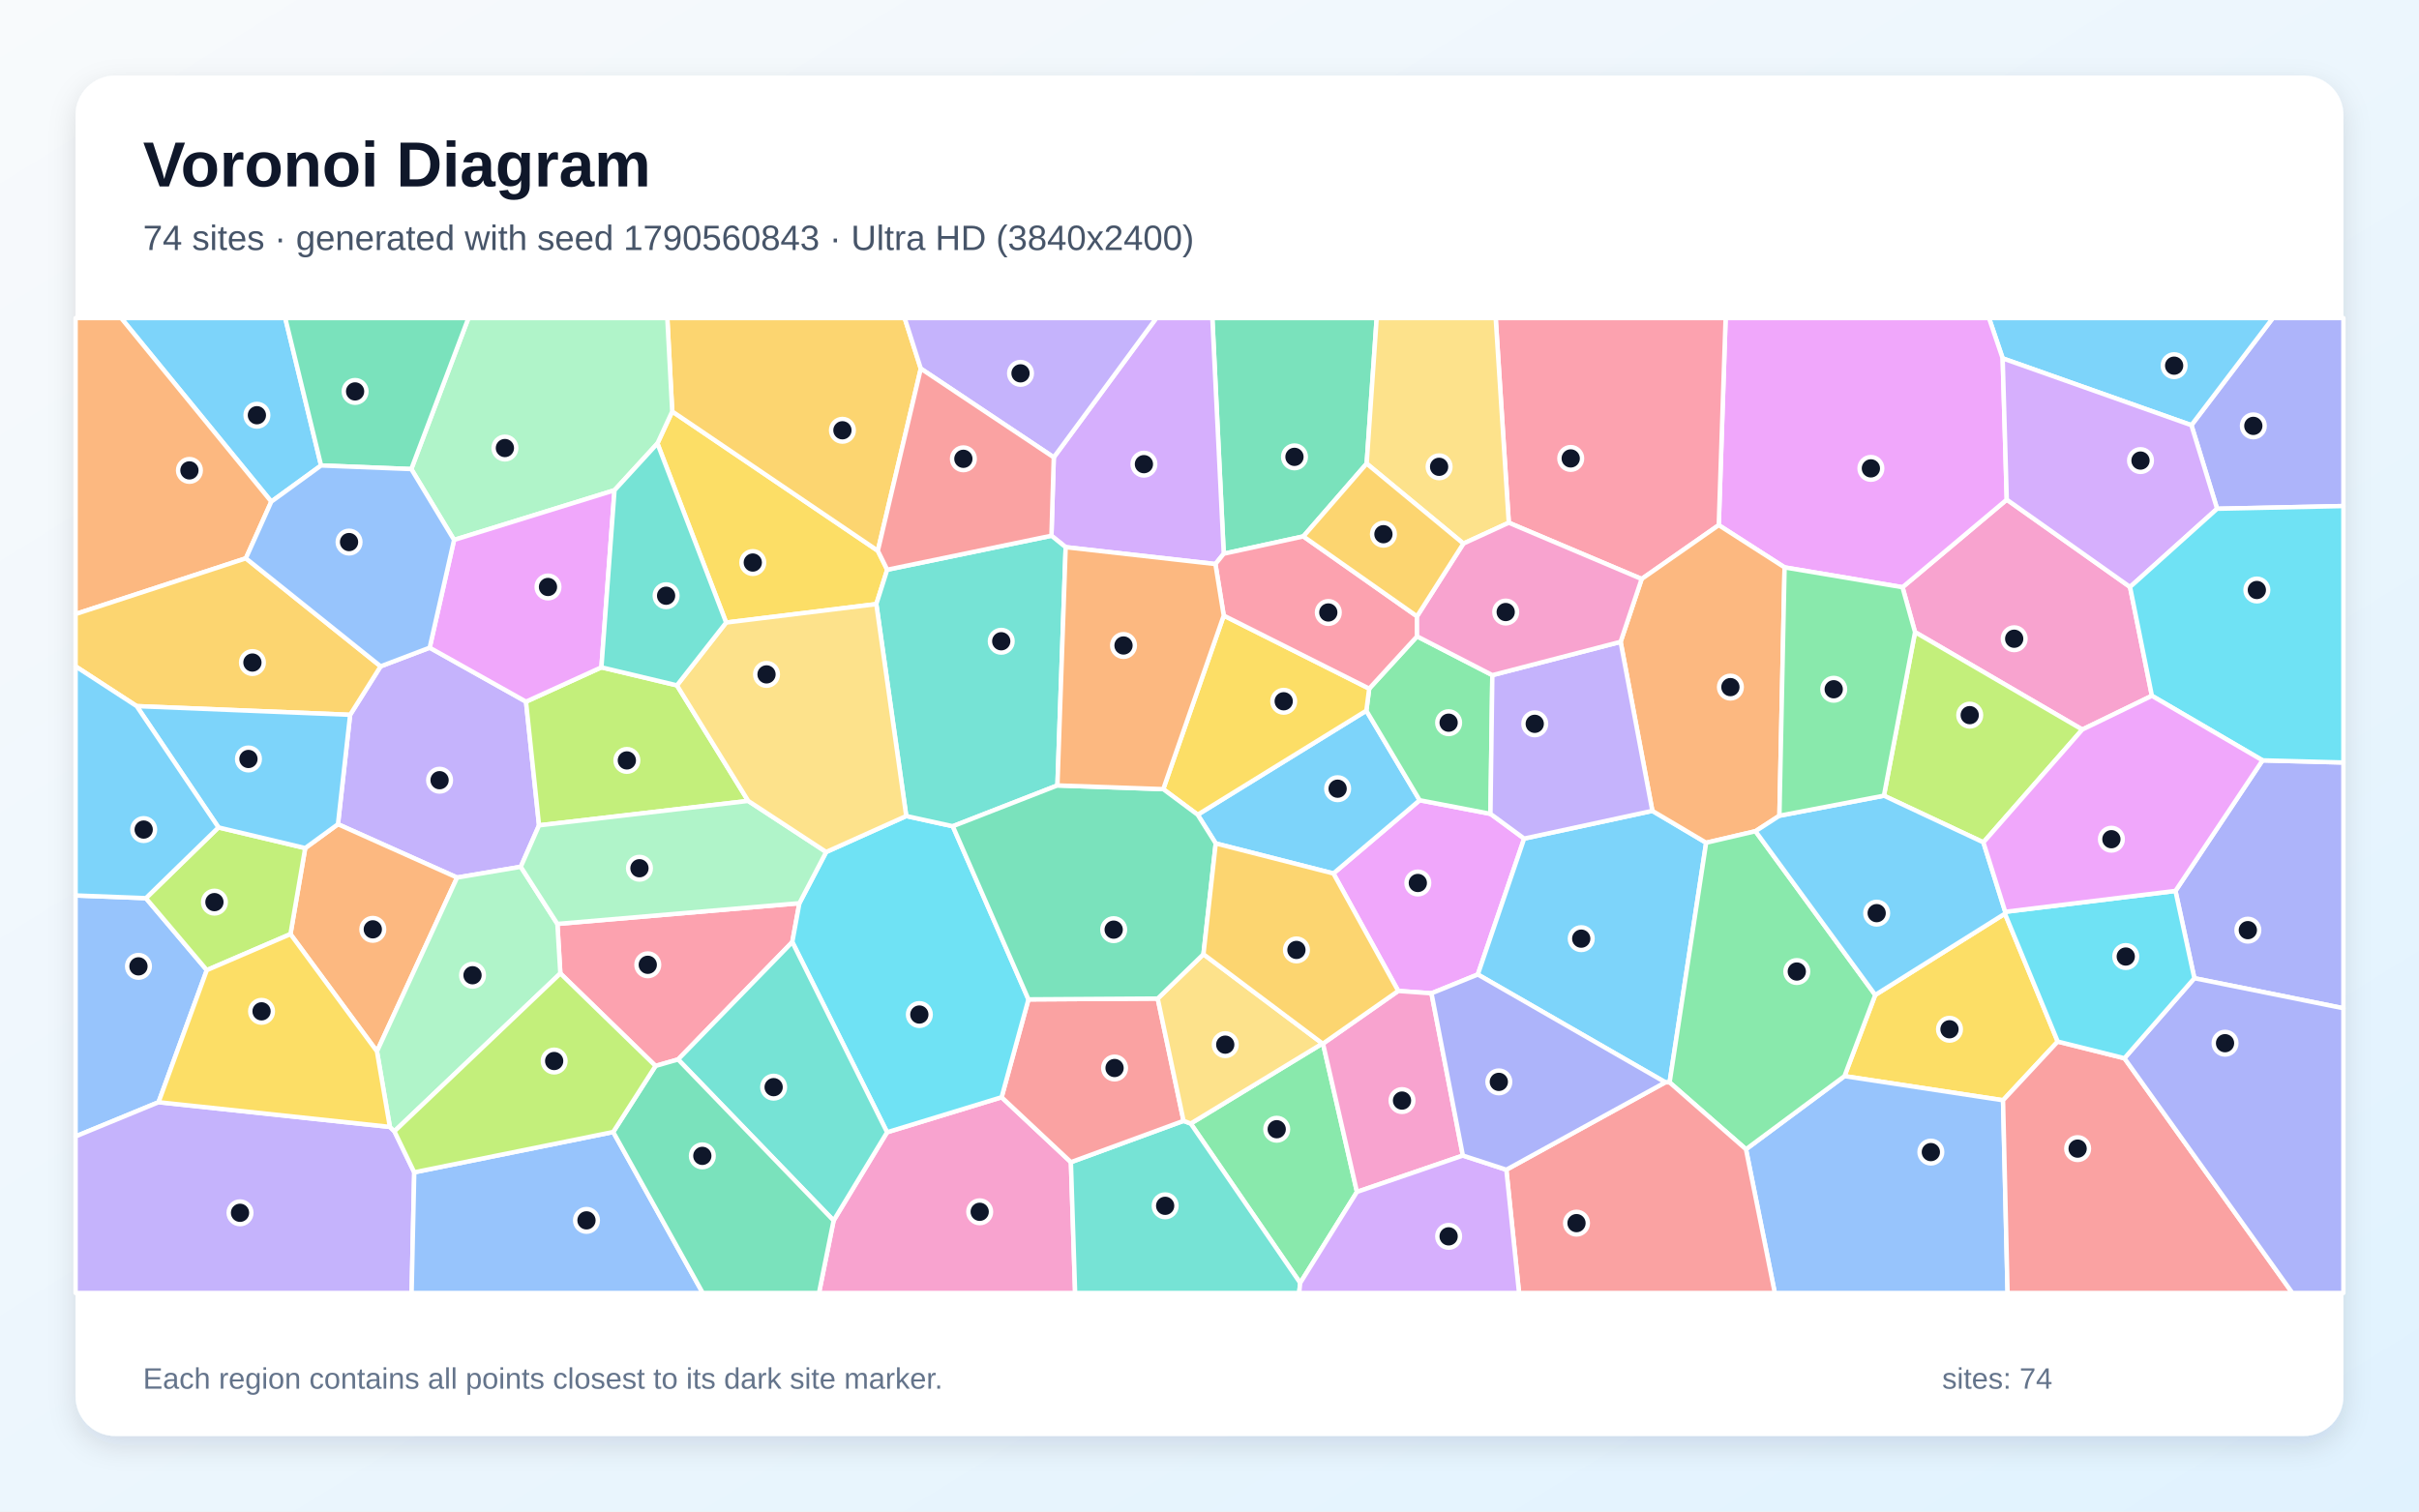
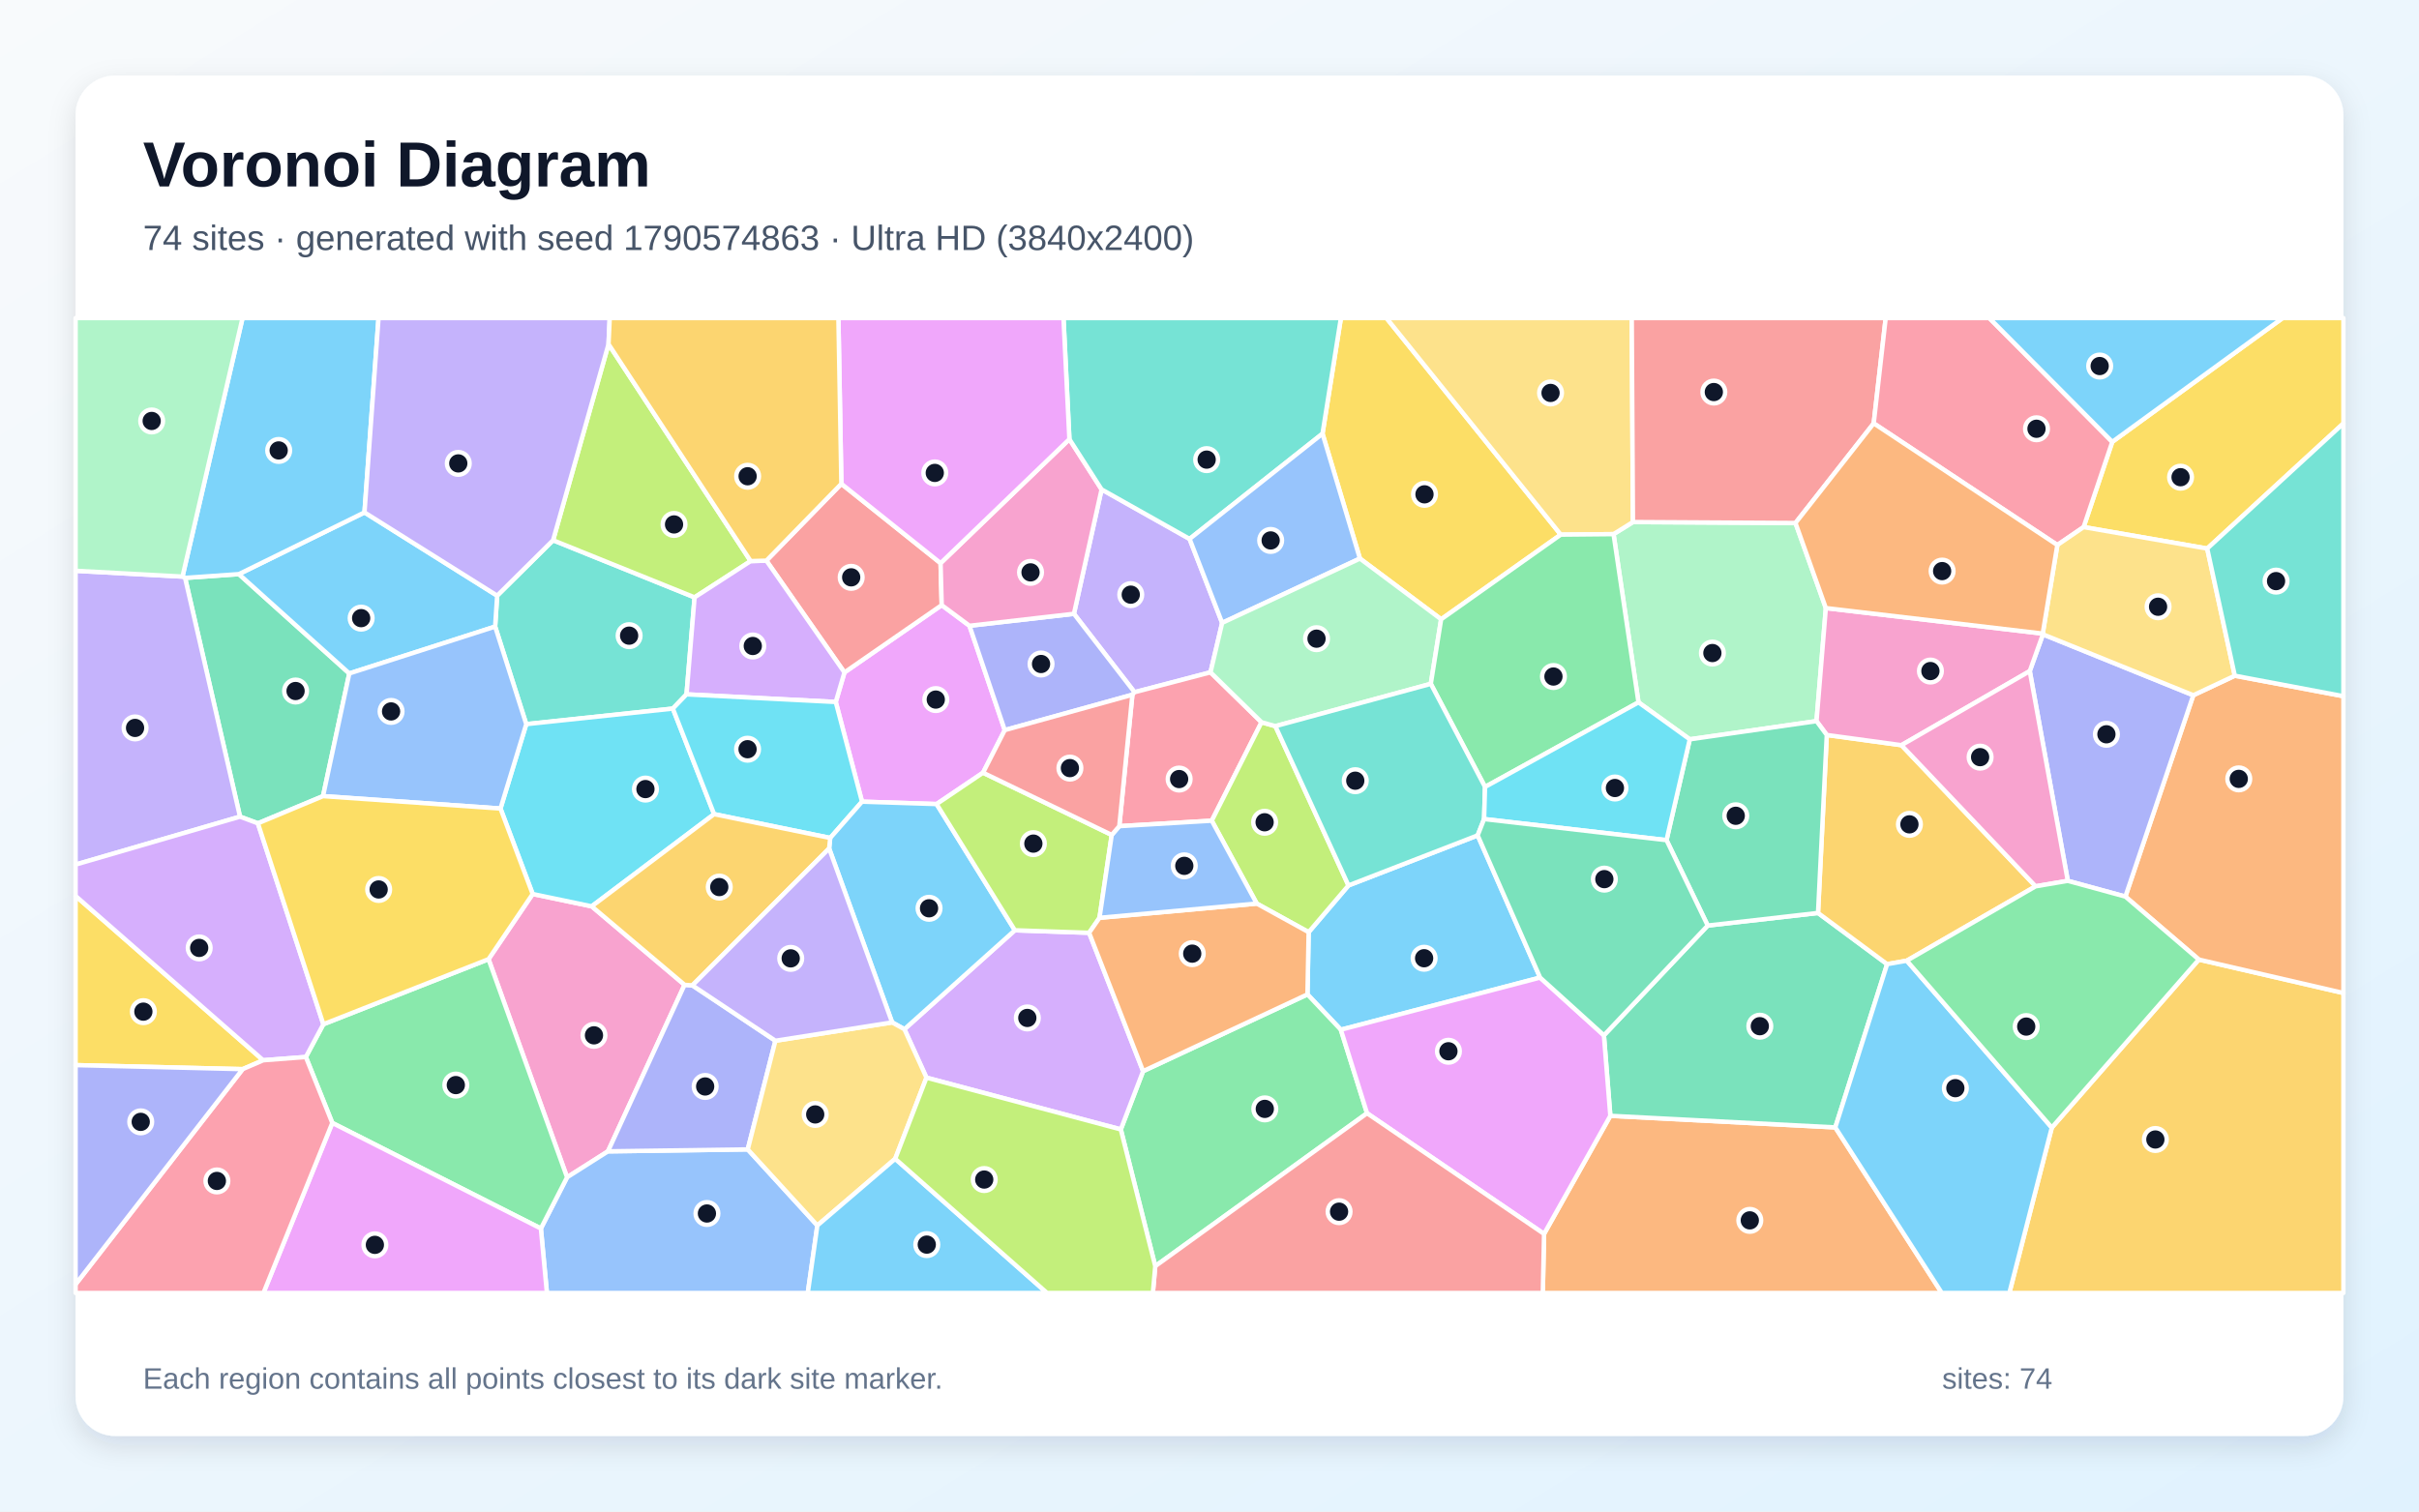
<svg xmlns="http://www.w3.org/2000/svg" width="3840" height="2400" viewBox="0 0 3840 2400" role="img" aria-labelledby="title description">
  <defs>
    <linearGradient id="background" x1="0" y1="0" x2="1" y2="1">
      <stop stop-color="#F8FAFC" />
      <stop offset="1" stop-color="#E0F2FE" />
    </linearGradient>
    <filter id="shadow" x="-5%" y="-5%" width="110%" height="110%">
      <feDropShadow dx="0" dy="15" stdDeviation="22" flood-color="#0F172A" flood-opacity=".12" />
    </filter>
  </defs>
  <rect width="3840" height="2400" fill="url(#background)" />
  <rect x="120" y="120" width="3600" height="2160" rx="63" fill="#FFFFFF" filter="url(#shadow)" />
  <g font-family="Arial, sans-serif">
    <text x="227" y="296" font-size="101" font-weight="700" fill="#0F172A">Voronoi Diagram</text>
-     <text x="227" y="397" font-size="56" fill="#475569">74 sites · generated with seed 1790560843 · Ultra HD (3840x2400)</text>
+     <text x="227" y="397" font-size="56" fill="#475569">74 sites · generated with seed 1790574863 · Ultra HD (3840x2400)</text>
  </g>
  <g stroke="#FFFFFF" stroke-width="7" stroke-linejoin="round">
-     <polygon points="509.7,739.1 430.7,796.5 192.3,505.0 452.8,505.0" fill="#38BDF8" fill-opacity="0.65" />
-     <polygon points="682.1,1028.4 835.0,1114.1 855.7,1310.5 826.7,1376.3 725.6,1393.4 536.5,1308.7 555.8,1135.0 604.2,1058.0" fill="#A78BFA" fill-opacity="0.65" />
-     <polygon points="1323.3,1938.0 1408.2,1797.8 1590.0,1742.2 1700.0,1845.3 1706.7,2053.0 1300.1,2053.0" fill="#F472B6" fill-opacity="0.65" />
-     <polygon points="598.4,1669.4 461.1,1483.2 484.5,1346.6 536.5,1308.7 725.6,1393.4" fill="#FB923C" fill-opacity="0.65" />
-     <polygon points="1152.7,988.5 1043.6,704.1 1067.1,653.3 1393.5,874.5 1408.4,904.6 1391.1,959.2" fill="#FACC15" fill-opacity="0.65" />
-     <polygon points="2064.0,2037.1 1890.2,1784.0 2099.3,1656.9 2100.2,1657.0 2154.1,1892.5" fill="#4ADE80" fill-opacity="0.65" />
-     <polygon points="1700.0,1845.3 1878.8,1779.7 1890.2,1784.0 2064.0,2037.1 2062.3,2053.0 1706.7,2053.0" fill="#2DD4BF" fill-opacity="0.65" />
-     <polygon points="251.7,1750.1 120.0,1804.4 120.0,1421.8 231.6,1426.1 328.3,1540.4" fill="#60A5FA" fill-opacity="0.65" />
-     <polygon points="2366.0,1292.2 2419.5,1331.5 2345.9,1547.3 2272.4,1577.2 2219.6,1573.4 2116.7,1386.9 2253.6,1270.6" fill="#E879F9" fill-opacity="0.65" />
-     <polygon points="2169.5,736.1 2069.0,851.7 1942.6,879.2 1924.5,505.0 2185.4,505.0" fill="#34D399" fill-opacity="0.65" />
-     <polygon points="1632.6,1586.8 1837.8,1585.5 1878.8,1779.7 1700.0,1845.3 1590.0,1742.2" fill="#F87171" fill-opacity="0.65" />
-     <polygon points="3519.5,807.8 3478.7,675.1 3608.0,505.0 3720.0,505.0 3720.0,803.5" fill="#818CF8" fill-opacity="0.65" />
-     <polygon points="1461.7,585.3 1393.5,874.5 1067.1,653.3 1059.3,505.0 1436.1,505.0" fill="#FBBF24" fill-opacity="0.65" />
-     <polygon points="328.3,1540.4 231.6,1426.1 346.8,1313.8 484.5,1346.6 461.1,1483.2" fill="#A3E635" fill-opacity="0.65" />
-     <polygon points="1942.6,879.2 1929.4,895.6 1691.7,868.8 1669.1,850.6 1672.8,726.2 1835.6,505.0 1924.5,505.0" fill="#C084FC" fill-opacity="0.65" />
-     <polygon points="1076.4,1682.2 1040.6,1692.5 889.5,1545.6 884.8,1467.0 1269.0,1434.1 1257.7,1495.8" fill="#FB7185" fill-opacity="0.65" />
-     <polygon points="1311.5,1352.8 1438.6,1295.7 1512.5,1311.9 1632.6,1586.8 1590.0,1742.2 1408.2,1797.8 1257.7,1495.8 1269.0,1434.1" fill="#22D3EE" fill-opacity="0.65" />
-     <polygon points="1067.1,653.3 1043.6,704.1 975.5,778.4 720.8,857.3 652.9,744.8 743.6,505.0 1059.3,505.0" fill="#86EFAC" fill-opacity="0.65" />
-     <polygon points="1837.8,1585.5 1910.4,1515.1 2099.3,1656.9 1890.2,1784.0 1878.8,1779.7" fill="#FCD34D" fill-opacity="0.65" />
-     <polygon points="1929.9,1339.2 1901.2,1293.6 2169.0,1128.4 2253.6,1270.6 2116.7,1386.9" fill="#38BDF8" fill-opacity="0.65" />
-     <polygon points="3478.7,675.1 3179.1,569.0 3157.4,505.0 3608.0,505.0" fill="#38BDF8" fill-opacity="0.65" />
-     <polygon points="120.0,1804.4 251.7,1750.1 618.9,1789.3 626.1,1796.3 657.6,1861.4 653.4,2053.0 120.0,2053.0" fill="#A78BFA" fill-opacity="0.65" />
-     <polygon points="3381.3,932.0 3416.0,1104.8 3305.5,1158.4 3040.0,1003.7 3020.1,932.4 3185.6,793.3" fill="#F472B6" fill-opacity="0.65" />
-     <polygon points="390.3,886.5 120.0,975.0 120.0,505.0 192.3,505.0 430.7,796.5" fill="#FB923C" fill-opacity="0.65" />
-     <polygon points="3182.7,1450.7 3266.5,1653.8 3179.7,1747.0 2928.0,1708.7 2976.8,1579.8" fill="#FACC15" fill-opacity="0.65" />
-     <polygon points="2173.5,1093.4 2249.5,1010.4 2369.0,1072.0 2366.0,1292.2 2253.6,1270.6 2169.0,1128.4" fill="#4ADE80" fill-opacity="0.65" />
-     <polygon points="1669.1,850.6 1691.7,868.8 1678.6,1247.1 1512.5,1311.9 1438.6,1295.7 1391.1,959.2 1408.4,904.6" fill="#2DD4BF" fill-opacity="0.65" />
-     <polygon points="2771.6,1824.8 2928.0,1708.7 3179.7,1747.0 3186.9,2053.0 2817.4,2053.0" fill="#60A5FA" fill-opacity="0.65" />
-     <polygon points="3179.1,569.0 3185.6,793.3 3020.1,932.4 2832.9,900.9 2728.4,833.8 2739.3,505.0 3157.4,505.0" fill="#E879F9" fill-opacity="0.65" />
-     <polygon points="652.9,744.8 509.7,739.1 452.8,505.0 743.6,505.0" fill="#34D399" fill-opacity="0.65" />
-     <polygon points="3179.7,1747.0 3266.5,1653.8 3372.4,1680.3 3639.0,2053.0 3186.9,2053.0" fill="#F87171" fill-opacity="0.65" />
-     <polygon points="3483.4,1553.2 3453.4,1414.6 3591.6,1207.3 3720.0,1210.7 3720.0,1600.9" fill="#818CF8" fill-opacity="0.65" />
-     <polygon points="604.2,1058.0 555.8,1135.0 217.0,1121.2 120.0,1058.1 120.0,975.0 390.3,886.5" fill="#FBBF24" fill-opacity="0.65" />
-     <polygon points="954.7,1059.6 1074.6,1088.2 1187.7,1271.7 855.7,1310.5 835.0,1114.1" fill="#A3E635" fill-opacity="0.65" />
-     <polygon points="3381.3,932.0 3185.6,793.3 3179.1,569.0 3478.7,675.1 3519.5,807.8" fill="#C084FC" fill-opacity="0.65" />
-     <polygon points="2728.4,833.8 2606.0,919.3 2395.1,830.0 2374.3,505.0 2739.3,505.0" fill="#FB7185" fill-opacity="0.65" />
-     <polygon points="3591.6,1207.3 3416.0,1104.8 3381.3,932.0 3519.5,807.8 3720.0,803.5 3720.0,1210.7" fill="#22D3EE" fill-opacity="0.65" />
-     <polygon points="626.1,1796.3 618.9,1789.3 598.4,1669.4 725.6,1393.4 826.7,1376.3 884.8,1467.0 889.5,1545.6" fill="#86EFAC" fill-opacity="0.65" />
-     <polygon points="2395.1,830.0 2323.0,863.1 2169.5,736.1 2185.4,505.0 2374.3,505.0" fill="#FCD34D" fill-opacity="0.65" />
-     <polygon points="2650.4,1718.7 2643.6,1718.5 2345.9,1547.3 2419.5,1331.5 2623.0,1287.5 2708.4,1338.1" fill="#38BDF8" fill-opacity="0.65" />
-     <polygon points="484.5,1346.6 346.8,1313.8 217.0,1121.2 555.8,1135.0 536.5,1308.7" fill="#38BDF8" fill-opacity="0.65" />
-     <polygon points="1672.8,726.2 1461.7,585.3 1436.1,505.0 1835.6,505.0" fill="#A78BFA" fill-opacity="0.65" />
-     <polygon points="2322.2,1834.8 2154.1,1892.5 2100.2,1657.0 2219.6,1573.4 2272.4,1577.2" fill="#F472B6" fill-opacity="0.65" />
-     <polygon points="2824.7,1295.2 2786.7,1319.8 2708.4,1338.1 2623.0,1287.5 2572.6,1019.1 2606.0,919.3 2728.4,833.8 2832.9,900.9" fill="#FB923C" fill-opacity="0.65" />
-     <polygon points="1846.6,1253.0 1942.6,977.4 2173.5,1093.4 2169.0,1128.4 1901.2,1293.6" fill="#FACC15" fill-opacity="0.65" />
-     <polygon points="2771.6,1824.8 2650.4,1718.7 2708.4,1338.1 2786.7,1319.8 2976.8,1579.8 2928.0,1708.7" fill="#4ADE80" fill-opacity="0.65" />
-     <polygon points="1076.4,1682.2 1257.7,1495.8 1408.2,1797.8 1323.3,1938.0" fill="#2DD4BF" fill-opacity="0.65" />
-     <polygon points="657.6,1861.4 973.4,1797.4 1115.6,2053.0 653.4,2053.0" fill="#60A5FA" fill-opacity="0.65" />
-     <polygon points="720.8,857.3 975.5,778.4 954.7,1059.6 835.0,1114.1 682.1,1028.4" fill="#E879F9" fill-opacity="0.65" />
-     <polygon points="1678.6,1247.1 1846.6,1253.0 1901.2,1293.6 1929.9,1339.2 1910.4,1515.1 1837.8,1585.5 1632.6,1586.8 1512.5,1311.9" fill="#34D399" fill-opacity="0.65" />
-     <polygon points="2391.2,1857.3 2643.6,1718.5 2650.4,1718.7 2771.6,1824.8 2817.4,2053.0 2411.4,2053.0" fill="#F87171" fill-opacity="0.65" />
-     <polygon points="3372.4,1680.3 3483.4,1553.2 3720.0,1600.9 3720.0,2053.0 3639.0,2053.0" fill="#818CF8" fill-opacity="0.65" />
-     <polygon points="1929.9,1339.2 2116.7,1386.9 2219.6,1573.4 2100.2,1657.0 2099.3,1656.9 1910.4,1515.1" fill="#FBBF24" fill-opacity="0.65" />
-     <polygon points="3148.5,1337.5 2990.6,1263.4 3040.0,1003.7 3305.5,1158.4" fill="#A3E635" fill-opacity="0.65" />
-     <polygon points="2064.0,2037.1 2154.1,1892.5 2322.2,1834.8 2391.2,1857.3 2411.4,2053.0 2062.3,2053.0" fill="#C084FC" fill-opacity="0.65" />
-     <polygon points="2249.4,978.6 2249.5,1010.4 2173.5,1093.4 1942.6,977.4 1929.4,895.6 1942.6,879.2 2069.0,851.7" fill="#FB7185" fill-opacity="0.65" />
-     <polygon points="3183.2,1447.8 3453.4,1414.6 3483.4,1553.2 3372.4,1680.3 3266.5,1653.8 3182.7,1450.7" fill="#22D3EE" fill-opacity="0.65" />
-     <polygon points="1187.7,1271.7 1311.5,1352.8 1269.0,1434.1 884.8,1467.0 826.7,1376.3 855.7,1310.5" fill="#86EFAC" fill-opacity="0.65" />
-     <polygon points="1187.7,1271.7 1074.6,1088.2 1152.7,988.5 1391.1,959.2 1438.6,1295.7 1311.5,1352.8" fill="#FCD34D" fill-opacity="0.65" />
-     <polygon points="2990.6,1263.4 3148.5,1337.5 3183.2,1447.8 3182.7,1450.7 2976.8,1579.8 2786.7,1319.8 2824.7,1295.2" fill="#38BDF8" fill-opacity="0.65" />
-     <polygon points="217.0,1121.2 346.8,1313.8 231.6,1426.1 120.0,1421.8 120.0,1058.1" fill="#38BDF8" fill-opacity="0.65" />
-     <polygon points="2572.6,1019.1 2623.0,1287.5 2419.5,1331.5 2366.0,1292.2 2369.0,1072.0" fill="#A78BFA" fill-opacity="0.65" />
-     <polygon points="2249.4,978.6 2323.0,863.1 2395.1,830.0 2606.0,919.3 2572.6,1019.1 2369.0,1072.0 2249.5,1010.4" fill="#F472B6" fill-opacity="0.65" />
-     <polygon points="1678.6,1247.1 1691.7,868.8 1929.4,895.6 1942.6,977.4 1846.6,1253.0" fill="#FB923C" fill-opacity="0.65" />
-     <polygon points="618.9,1789.3 251.7,1750.1 328.3,1540.4 461.1,1483.2 598.4,1669.4" fill="#FACC15" fill-opacity="0.65" />
-     <polygon points="2990.6,1263.4 2824.7,1295.2 2832.9,900.9 3020.1,932.4 3040.0,1003.7" fill="#4ADE80" fill-opacity="0.65" />
-     <polygon points="975.5,778.4 1043.6,704.1 1152.7,988.5 1074.6,1088.2 954.7,1059.6" fill="#2DD4BF" fill-opacity="0.65" />
-     <polygon points="652.9,744.8 720.8,857.3 682.1,1028.4 604.2,1058.0 390.3,886.5 430.7,796.5 509.7,739.1" fill="#60A5FA" fill-opacity="0.65" />
-     <polygon points="3591.6,1207.3 3453.4,1414.6 3183.2,1447.8 3148.5,1337.5 3305.5,1158.4 3416.0,1104.8" fill="#E879F9" fill-opacity="0.65" />
-     <polygon points="973.4,1797.4 1040.6,1692.5 1076.4,1682.2 1323.3,1938.0 1300.1,2053.0 1115.6,2053.0" fill="#34D399" fill-opacity="0.65" />
-     <polygon points="1672.8,726.2 1669.1,850.6 1408.4,904.6 1393.5,874.5 1461.7,585.3" fill="#F87171" fill-opacity="0.65" />
-     <polygon points="2391.2,1857.3 2322.2,1834.8 2272.4,1577.2 2345.9,1547.3 2643.6,1718.5" fill="#818CF8" fill-opacity="0.65" />
-     <polygon points="2323.0,863.1 2249.4,978.6 2069.0,851.7 2169.5,736.1" fill="#FBBF24" fill-opacity="0.65" />
-     <polygon points="973.4,1797.4 657.6,1861.4 626.1,1796.3 889.5,1545.6 1040.6,1692.5" fill="#A3E635" fill-opacity="0.65" />
+     <polygon points="2444.8,1552.2 2128.5,1635.0 2075.5,1578.9 2077.4,1480.1 2140.6,1405.9 2345.7,1326.4" fill="#38BDF8" fill-opacity="0.65" />
+     <polygon points="1940.1,989.0 1921.6,1067.5 1801.0,1099.1 1704.8,974.6 1748.7,777.1 1888.4,855.7" fill="#A78BFA" fill-opacity="0.65" />
+     <polygon points="775.5,1523.0 845.6,1419.5 939.3,1439.1 1086.7,1563.7 965.1,1828.1 900.2,1869.3" fill="#F472B6" fill-opacity="0.65" />
+     <polygon points="2451.1,1959.2 2556.3,1771.7 2913.4,1790.1 3082.5,2053.0 2449.1,2053.0" fill="#FB923C" fill-opacity="0.65" />
+     <polygon points="2477.6,848.9 2287.7,983.3 2158.8,886.9 2099.4,688.6 2128.6,505.0 2200.9,505.0" fill="#FACC15" fill-opacity="0.65" />
+     <polygon points="1779.2,1793.3 1814.6,1700.8 2075.5,1578.9 2128.5,1635.0 2170.1,1767.6 1833.9,2010.4" fill="#4ADE80" fill-opacity="0.65" />
+     <polygon points="786.0,994.9 789.2,945.8 878.0,857.8 1102.6,948.5 1089.8,1102.5 1068.1,1125.1 835.4,1149.8" fill="#2DD4BF" fill-opacity="0.65" />
+     <polygon points="858.6,1950.6 900.2,1869.3 965.1,1828.1 1187.0,1825.0 1297.5,1945.8 1282.3,2053.0 868.2,2053.0" fill="#60A5FA" fill-opacity="0.65" />
+     <polygon points="1539.0,993.6 1595.0,1159.3 1560.5,1226.9 1486.8,1276.7 1368.4,1272.9 1326.7,1114.6 1340.5,1067.7 1494.9,960.8" fill="#E879F9" fill-opacity="0.65" />
+     <polygon points="512.8,1264.1 409.4,1307.3 381.0,1296.7 293.8,917.6 379.2,911.6 554.5,1069.3" fill="#34D399" fill-opacity="0.65" />
+     <polygon points="1335.6,768.2 1493.1,894.2 1494.9,960.8 1340.5,1067.7 1216.6,890.2" fill="#F87171" fill-opacity="0.65" />
+     <polygon points="1797.6,1103.1 1595.0,1159.3 1539.0,993.6 1704.8,974.6 1801.0,1099.1" fill="#818CF8" fill-opacity="0.65" />
+     <polygon points="3257.1,1790.4 3490.5,1523.6 3720.0,1576.7 3720.0,2053.0 3189.7,2053.0" fill="#FBBF24" fill-opacity="0.65" />
+     <polygon points="1191.6,890.9 1102.6,948.5 878.0,857.8 966.0,546.4" fill="#A3E635" fill-opacity="0.65" />
+     <polygon points="1191.6,890.9 1216.6,890.2 1340.5,1067.7 1326.7,1114.6 1089.8,1102.5 1102.6,948.5" fill="#C084FC" fill-opacity="0.65" />
+     <polygon points="2002.6,1146.8 1923.6,1303.1 1776.8,1311.8 1797.6,1103.1 1801.0,1099.1 1921.6,1067.5" fill="#FB7185" fill-opacity="0.65" />
+     <polygon points="1133.6,1292.7 939.3,1439.1 845.6,1419.5 794.5,1283.8 835.4,1149.8 1068.1,1125.1" fill="#22D3EE" fill-opacity="0.65" />
+     <polygon points="2850.2,830.4 2898.4,965.5 2883.6,1145.0 2682.4,1173.9 2601.0,1115.2 2561.4,848.1 2592.2,828.9" fill="#86EFAC" fill-opacity="0.65" />
+     <polygon points="2592.2,828.9 2561.4,848.1 2477.6,848.9 2200.9,505.0 2590.3,505.0" fill="#FCD34D" fill-opacity="0.65" />
+     <polygon points="578.6,813.6 789.2,945.8 786.0,994.9 554.5,1069.3 379.2,911.6" fill="#38BDF8" fill-opacity="0.65" />
+     <polygon points="578.6,813.6 379.2,911.6 293.8,917.6 289.7,915.5 385.0,505.0 600.9,505.0" fill="#38BDF8" fill-opacity="0.65" />
+     <polygon points="966.0,546.4 878.0,857.8 789.2,945.8 578.6,813.6 600.9,505.0 967.9,505.0" fill="#A78BFA" fill-opacity="0.65" />
+     <polygon points="1539.0,993.6 1494.9,960.8 1493.1,894.2 1697.6,697.3 1748.7,777.1 1704.8,974.6" fill="#F472B6" fill-opacity="0.65" />
+     <polygon points="3490.5,1523.6 3373.9,1423.6 3481.7,1103.9 3547.6,1072.9 3720.0,1105.4 3720.0,1576.7" fill="#FB923C" fill-opacity="0.65" />
+     <polygon points="3503.8,871.0 3307.6,836.9 3353.1,701.6 3623.5,505.0 3720.0,505.0 3720.0,672.3" fill="#FACC15" fill-opacity="0.65" />
+     <polygon points="527.5,1783.0 485.5,1678.3 513.3,1626.3 775.5,1523.0 900.2,1869.3 858.6,1950.6" fill="#4ADE80" fill-opacity="0.65" />
+     <polygon points="2099.4,688.6 1888.4,855.7 1748.7,777.1 1697.6,697.3 1688.2,505.0 2128.6,505.0" fill="#2DD4BF" fill-opacity="0.65" />
+     <polygon points="2099.4,688.6 2158.8,886.9 1940.1,989.0 1888.4,855.7" fill="#60A5FA" fill-opacity="0.65" />
+     <polygon points="527.5,1783.0 858.6,1950.6 868.2,2053.0 418.2,2053.0" fill="#E879F9" fill-opacity="0.65" />
+     <polygon points="2710.9,1469.6 2886.0,1449.6 2995.7,1530.9 2913.4,1790.1 2556.3,1771.7 2546.1,1643.9" fill="#34D399" fill-opacity="0.65" />
+     <polygon points="2974.4,672.2 2850.2,830.4 2592.2,828.9 2590.3,505.0 2993.4,505.0" fill="#F87171" fill-opacity="0.65" />
+     <polygon points="3282.5,1398.6 3222.1,1065.6 3243.0,1007.2 3481.7,1103.9 3373.9,1423.6" fill="#818CF8" fill-opacity="0.65" />
+     <polygon points="2899.9,1167.0 3018.4,1183.2 3231.4,1407.3 3026.9,1525.4 2995.7,1530.9 2886.0,1449.6" fill="#FBBF24" fill-opacity="0.65" />
+     <polygon points="1995.0,1434.7 1923.6,1303.1 2002.6,1146.8 2024.6,1153.0 2140.6,1405.9 2077.4,1480.1" fill="#A3E635" fill-opacity="0.65" />
+     <polygon points="1470.7,1711.1 1435.7,1634.2 1611.0,1477.1 1728.9,1481.1 1814.6,1700.8 1779.2,1793.3" fill="#C084FC" fill-opacity="0.65" />
+     <polygon points="3353.1,701.6 3307.6,836.9 3265.9,865.4 2974.4,672.2 2993.4,505.0 3157.9,505.0" fill="#FB7185" fill-opacity="0.65" />
+     <polygon points="1326.7,1114.6 1368.4,1272.9 1317.9,1330.5 1133.6,1292.7 1068.1,1125.1 1089.8,1102.5" fill="#22D3EE" fill-opacity="0.65" />
+     <polygon points="2158.8,886.9 2287.7,983.3 2271.3,1085.8 2024.6,1153.0 2002.6,1146.8 1921.6,1067.5 1940.1,989.0" fill="#86EFAC" fill-opacity="0.65" />
+     <polygon points="3547.6,1072.9 3481.7,1103.9 3243.0,1007.2 3242.7,1006.0 3265.9,865.4 3307.6,836.9 3503.8,871.0" fill="#FCD34D" fill-opacity="0.65" />
+     <polygon points="3353.1,701.6 3157.9,505.0 3623.5,505.0" fill="#38BDF8" fill-opacity="0.65" />
+     <polygon points="1611.0,1477.1 1435.7,1634.2 1416.2,1623.4 1316.2,1347.2 1317.9,1330.5 1368.4,1272.9 1486.8,1276.7" fill="#38BDF8" fill-opacity="0.65" />
+     <polygon points="120.0,1372.8 120.0,906.3 289.7,915.5 293.8,917.6 381.0,1296.7" fill="#A78BFA" fill-opacity="0.65" />
+     <polygon points="3242.7,1006.0 3243.0,1007.2 3222.1,1065.6 3018.4,1183.2 2899.9,1167.0 2883.6,1145.0 2898.4,965.5" fill="#F472B6" fill-opacity="0.65" />
+     <polygon points="3265.9,865.4 3242.7,1006.0 2898.4,965.5 2850.2,830.4 2974.4,672.2" fill="#FB923C" fill-opacity="0.65" />
+     <polygon points="385.2,1697.6 120.0,1691.2 120.0,1422.6 417.8,1683.5" fill="#FACC15" fill-opacity="0.65" />
+     <polygon points="2561.4,848.1 2601.0,1115.2 2357.4,1249.5 2271.3,1085.8 2287.7,983.3 2477.6,848.9" fill="#4ADE80" fill-opacity="0.65" />
+     <polygon points="2024.6,1153.0 2271.3,1085.8 2357.4,1249.5 2355.9,1300.5 2345.7,1326.4 2140.6,1405.9" fill="#2DD4BF" fill-opacity="0.65" />
+     <polygon points="512.8,1264.1 554.5,1069.3 786.0,994.9 835.4,1149.8 794.5,1283.8" fill="#60A5FA" fill-opacity="0.65" />
+     <polygon points="2170.1,1767.6 2128.5,1635.0 2444.8,1552.2 2546.1,1643.9 2556.3,1771.7 2451.1,1959.2" fill="#E879F9" fill-opacity="0.65" />
+     <polygon points="2645.5,1334.0 2682.4,1173.9 2883.6,1145.0 2899.9,1167.0 2886.0,1449.6 2710.9,1469.6" fill="#34D399" fill-opacity="0.65" />
+     <polygon points="1833.9,2010.4 2170.1,1767.6 2451.1,1959.2 2449.1,2053.0 1830.1,2053.0" fill="#F87171" fill-opacity="0.65" />
+     <polygon points="1099.1,1564.6 1230.9,1652.5 1187.0,1825.0 965.1,1828.1 1086.7,1563.7" fill="#818CF8" fill-opacity="0.65" />
+     <polygon points="1133.6,1292.7 1317.9,1330.5 1316.2,1347.2 1099.1,1564.6 1086.7,1563.7 939.3,1439.1" fill="#FBBF24" fill-opacity="0.65" />
+     <polygon points="1764.8,1325.7 1745.4,1457.3 1728.9,1481.1 1611.0,1477.1 1486.8,1276.7 1560.5,1226.9" fill="#A3E635" fill-opacity="0.65" />
+     <polygon points="417.8,1683.5 120.0,1422.6 120.0,1372.8 381.0,1296.7 409.4,1307.3 513.3,1626.3 485.5,1678.3" fill="#C084FC" fill-opacity="0.65" />
+     <polygon points="120.0,2039.2 385.2,1697.6 417.8,1683.5 485.5,1678.3 527.5,1783.0 418.2,2053.0 120.0,2053.0" fill="#FB7185" fill-opacity="0.65" />
+     <polygon points="2355.9,1300.5 2357.4,1249.5 2601.0,1115.2 2682.4,1173.9 2645.5,1334.0" fill="#22D3EE" fill-opacity="0.65" />
+     <polygon points="289.7,915.5 120.0,906.3 120.0,505.0 385.0,505.0" fill="#86EFAC" fill-opacity="0.65" />
+     <polygon points="1421.1,1839.9 1297.5,1945.8 1187.0,1825.0 1230.9,1652.5 1416.2,1623.4 1435.7,1634.2 1470.7,1711.1" fill="#FCD34D" fill-opacity="0.65" />
+     <polygon points="2913.4,1790.1 2995.7,1530.9 3026.9,1525.4 3257.1,1790.4 3189.7,2053.0 3082.5,2053.0" fill="#38BDF8" fill-opacity="0.65" />
+     <polygon points="1297.5,1945.8 1421.1,1839.9 1662.1,2053.0 1282.3,2053.0" fill="#38BDF8" fill-opacity="0.65" />
+     <polygon points="1316.2,1347.2 1416.2,1623.4 1230.9,1652.5 1099.1,1564.6" fill="#A78BFA" fill-opacity="0.65" />
+     <polygon points="3222.1,1065.6 3282.5,1398.6 3231.4,1407.3 3018.4,1183.2" fill="#F472B6" fill-opacity="0.65" />
+     <polygon points="1814.6,1700.8 1728.9,1481.1 1745.4,1457.3 1995.0,1434.7 2077.4,1480.1 2075.5,1578.9" fill="#FB923C" fill-opacity="0.65" />
+     <polygon points="513.3,1626.3 409.4,1307.3 512.8,1264.1 794.5,1283.8 845.6,1419.5 775.5,1523.0" fill="#FACC15" fill-opacity="0.65" />
+     <polygon points="3026.9,1525.4 3231.4,1407.3 3282.5,1398.6 3373.9,1423.6 3490.5,1523.6 3257.1,1790.4" fill="#4ADE80" fill-opacity="0.65" />
+     <polygon points="3547.6,1072.9 3503.8,871.0 3720.0,672.3 3720.0,1105.4" fill="#2DD4BF" fill-opacity="0.65" />
+     <polygon points="1745.4,1457.3 1764.8,1325.7 1776.8,1311.8 1923.6,1303.1 1995.0,1434.7" fill="#60A5FA" fill-opacity="0.65" />
+     <polygon points="1697.6,697.3 1493.1,894.2 1335.6,768.2 1330.9,505.0 1688.2,505.0" fill="#E879F9" fill-opacity="0.65" />
+     <polygon points="2355.9,1300.5 2645.5,1334.0 2710.9,1469.6 2546.1,1643.9 2444.8,1552.2 2345.7,1326.4" fill="#34D399" fill-opacity="0.65" />
+     <polygon points="1776.8,1311.8 1764.8,1325.7 1560.5,1226.9 1595.0,1159.3 1797.6,1103.1" fill="#F87171" fill-opacity="0.65" />
+     <polygon points="120.0,2039.2 120.0,1691.2 385.2,1697.6" fill="#818CF8" fill-opacity="0.65" />
+     <polygon points="1335.6,768.2 1216.6,890.2 1191.6,890.9 966.0,546.4 967.9,505.0 1330.9,505.0" fill="#FBBF24" fill-opacity="0.65" />
+     <polygon points="1421.1,1839.9 1470.7,1711.1 1779.2,1793.3 1833.9,2010.4 1830.1,2053.0 1662.1,2053.0" fill="#A3E635" fill-opacity="0.65" />
  </g>
  <g>
-     <circle cx="407.8" cy="659.3" r="18" fill="#0F172A" stroke="#FFFFFF" stroke-width="7" />
-     <circle cx="697.8" cy="1238.8" r="18" fill="#0F172A" stroke="#FFFFFF" stroke-width="7" />
-     <circle cx="1555.2" cy="1924.1" r="18" fill="#0F172A" stroke="#FFFFFF" stroke-width="7" />
-     <circle cx="591.8" cy="1475.6" r="18" fill="#0F172A" stroke="#FFFFFF" stroke-width="7" />
-     <circle cx="1195.0" cy="893.2" r="18" fill="#0F172A" stroke="#FFFFFF" stroke-width="7" />
-     <circle cx="2026.7" cy="1793.0" r="18" fill="#0F172A" stroke="#FFFFFF" stroke-width="7" />
-     <circle cx="1849.6" cy="1914.6" r="18" fill="#0F172A" stroke="#FFFFFF" stroke-width="7" />
-     <circle cx="219.8" cy="1534.4" r="18" fill="#0F172A" stroke="#FFFFFF" stroke-width="7" />
-     <circle cx="2250.7" cy="1402.0" r="18" fill="#0F172A" stroke="#FFFFFF" stroke-width="7" />
-     <circle cx="2054.9" cy="725.4" r="18" fill="#0F172A" stroke="#FFFFFF" stroke-width="7" />
-     <circle cx="1769.3" cy="1695.8" r="18" fill="#0F172A" stroke="#FFFFFF" stroke-width="7" />
-     <circle cx="3577.0" cy="676.2" r="18" fill="#0F172A" stroke="#FFFFFF" stroke-width="7" />
-     <circle cx="1337.3" cy="683.2" r="18" fill="#0F172A" stroke="#FFFFFF" stroke-width="7" />
-     <circle cx="340.4" cy="1432.4" r="18" fill="#0F172A" stroke="#FFFFFF" stroke-width="7" />
-     <circle cx="1815.9" cy="737.0" r="18" fill="#0F172A" stroke="#FFFFFF" stroke-width="7" />
-     <circle cx="1028.3" cy="1531.9" r="18" fill="#0F172A" stroke="#FFFFFF" stroke-width="7" />
-     <circle cx="1459.4" cy="1610.9" r="18" fill="#0F172A" stroke="#FFFFFF" stroke-width="7" />
-     <circle cx="801.5" cy="711.4" r="18" fill="#0F172A" stroke="#FFFFFF" stroke-width="7" />
-     <circle cx="1945.0" cy="1658.7" r="18" fill="#0F172A" stroke="#FFFFFF" stroke-width="7" />
-     <circle cx="2123.4" cy="1252.3" r="18" fill="#0F172A" stroke="#FFFFFF" stroke-width="7" />
-     <circle cx="3451.3" cy="580.6" r="18" fill="#0F172A" stroke="#FFFFFF" stroke-width="7" />
-     <circle cx="381.0" cy="1925.7" r="18" fill="#0F172A" stroke="#FFFFFF" stroke-width="7" />
-     <circle cx="3197.4" cy="1014.2" r="18" fill="#0F172A" stroke="#FFFFFF" stroke-width="7" />
-     <circle cx="300.7" cy="746.9" r="18" fill="#0F172A" stroke="#FFFFFF" stroke-width="7" />
-     <circle cx="3094.7" cy="1634.3" r="18" fill="#0F172A" stroke="#FFFFFF" stroke-width="7" />
-     <circle cx="2299.6" cy="1147.5" r="18" fill="#0F172A" stroke="#FFFFFF" stroke-width="7" />
-     <circle cx="1589.4" cy="1018.2" r="18" fill="#0F172A" stroke="#FFFFFF" stroke-width="7" />
-     <circle cx="3065.1" cy="1829.3" r="18" fill="#0F172A" stroke="#FFFFFF" stroke-width="7" />
-     <circle cx="2969.9" cy="743.7" r="18" fill="#0F172A" stroke="#FFFFFF" stroke-width="7" />
-     <circle cx="563.7" cy="621.5" r="18" fill="#0F172A" stroke="#FFFFFF" stroke-width="7" />
-     <circle cx="3298.1" cy="1823.8" r="18" fill="#0F172A" stroke="#FFFFFF" stroke-width="7" />
-     <circle cx="3568.3" cy="1476.9" r="18" fill="#0F172A" stroke="#FFFFFF" stroke-width="7" />
-     <circle cx="400.7" cy="1052.0" r="18" fill="#0F172A" stroke="#FFFFFF" stroke-width="7" />
-     <circle cx="995.1" cy="1207.4" r="18" fill="#0F172A" stroke="#FFFFFF" stroke-width="7" />
-     <circle cx="3397.9" cy="731.3" r="18" fill="#0F172A" stroke="#FFFFFF" stroke-width="7" />
-     <circle cx="2493.4" cy="727.9" r="18" fill="#0F172A" stroke="#FFFFFF" stroke-width="7" />
-     <circle cx="3582.6" cy="936.8" r="18" fill="#0F172A" stroke="#FFFFFF" stroke-width="7" />
-     <circle cx="750.1" cy="1548.5" r="18" fill="#0F172A" stroke="#FFFFFF" stroke-width="7" />
-     <circle cx="2284.5" cy="741.2" r="18" fill="#0F172A" stroke="#FFFFFF" stroke-width="7" />
-     <circle cx="2510.1" cy="1490.4" r="18" fill="#0F172A" stroke="#FFFFFF" stroke-width="7" />
-     <circle cx="394.4" cy="1205.1" r="18" fill="#0F172A" stroke="#FFFFFF" stroke-width="7" />
-     <circle cx="1620.0" cy="592.8" r="18" fill="#0F172A" stroke="#FFFFFF" stroke-width="7" />
-     <circle cx="2225.6" cy="1747.5" r="18" fill="#0F172A" stroke="#FFFFFF" stroke-width="7" />
-     <circle cx="2746.9" cy="1091.0" r="18" fill="#0F172A" stroke="#FFFFFF" stroke-width="7" />
-     <circle cx="2037.8" cy="1113.5" r="18" fill="#0F172A" stroke="#FFFFFF" stroke-width="7" />
-     <circle cx="2852.3" cy="1542.6" r="18" fill="#0F172A" stroke="#FFFFFF" stroke-width="7" />
-     <circle cx="1228.1" cy="1726.2" r="18" fill="#0F172A" stroke="#FFFFFF" stroke-width="7" />
-     <circle cx="931.0" cy="1937.7" r="18" fill="#0F172A" stroke="#FFFFFF" stroke-width="7" />
-     <circle cx="869.9" cy="932.0" r="18" fill="#0F172A" stroke="#FFFFFF" stroke-width="7" />
-     <circle cx="1767.9" cy="1476.1" r="18" fill="#0F172A" stroke="#FFFFFF" stroke-width="7" />
-     <circle cx="2502.6" cy="1942.1" r="18" fill="#0F172A" stroke="#FFFFFF" stroke-width="7" />
-     <circle cx="3532.1" cy="1656.4" r="18" fill="#0F172A" stroke="#FFFFFF" stroke-width="7" />
-     <circle cx="2058.0" cy="1508.3" r="18" fill="#0F172A" stroke="#FFFFFF" stroke-width="7" />
-     <circle cx="3126.8" cy="1135.5" r="18" fill="#0F172A" stroke="#FFFFFF" stroke-width="7" />
-     <circle cx="2299.6" cy="1963.1" r="18" fill="#0F172A" stroke="#FFFFFF" stroke-width="7" />
-     <circle cx="2108.6" cy="972.5" r="18" fill="#0F172A" stroke="#FFFFFF" stroke-width="7" />
-     <circle cx="3374.5" cy="1518.8" r="18" fill="#0F172A" stroke="#FFFFFF" stroke-width="7" />
-     <circle cx="1015.1" cy="1378.6" r="18" fill="#0F172A" stroke="#FFFFFF" stroke-width="7" />
-     <circle cx="1216.8" cy="1070.8" r="18" fill="#0F172A" stroke="#FFFFFF" stroke-width="7" />
-     <circle cx="2979.1" cy="1449.9" r="18" fill="#0F172A" stroke="#FFFFFF" stroke-width="7" />
-     <circle cx="228.1" cy="1317.2" r="18" fill="#0F172A" stroke="#FFFFFF" stroke-width="7" />
-     <circle cx="2436.3" cy="1149.3" r="18" fill="#0F172A" stroke="#FFFFFF" stroke-width="7" />
-     <circle cx="2390.2" cy="971.8" r="18" fill="#0F172A" stroke="#FFFFFF" stroke-width="7" />
-     <circle cx="1783.5" cy="1024.9" r="18" fill="#0F172A" stroke="#FFFFFF" stroke-width="7" />
-     <circle cx="415.2" cy="1605.8" r="18" fill="#0F172A" stroke="#FFFFFF" stroke-width="7" />
-     <circle cx="2910.9" cy="1094.4" r="18" fill="#0F172A" stroke="#FFFFFF" stroke-width="7" />
-     <circle cx="1057.4" cy="945.9" r="18" fill="#0F172A" stroke="#FFFFFF" stroke-width="7" />
-     <circle cx="554.1" cy="860.7" r="18" fill="#0F172A" stroke="#FFFFFF" stroke-width="7" />
-     <circle cx="3351.7" cy="1332.5" r="18" fill="#0F172A" stroke="#FFFFFF" stroke-width="7" />
-     <circle cx="1114.9" cy="1835.3" r="18" fill="#0F172A" stroke="#FFFFFF" stroke-width="7" />
-     <circle cx="1529.3" cy="728.5" r="18" fill="#0F172A" stroke="#FFFFFF" stroke-width="7" />
-     <circle cx="2379.3" cy="1717.8" r="18" fill="#0F172A" stroke="#FFFFFF" stroke-width="7" />
-     <circle cx="2196.1" cy="848.2" r="18" fill="#0F172A" stroke="#FFFFFF" stroke-width="7" />
-     <circle cx="879.7" cy="1684.7" r="18" fill="#0F172A" stroke="#FFFFFF" stroke-width="7" />
+     <circle cx="2260.7" cy="1521.5" r="18" fill="#0F172A" stroke="#FFFFFF" stroke-width="7" />
+     <circle cx="1795.0" cy="944.2" r="18" fill="#0F172A" stroke="#FFFFFF" stroke-width="7" />
+     <circle cx="942.9" cy="1643.9" r="18" fill="#0F172A" stroke="#FFFFFF" stroke-width="7" />
+     <circle cx="2777.7" cy="1937.7" r="18" fill="#0F172A" stroke="#FFFFFF" stroke-width="7" />
+     <circle cx="2261.3" cy="784.9" r="18" fill="#0F172A" stroke="#FFFFFF" stroke-width="7" />
+     <circle cx="2007.8" cy="1760.7" r="18" fill="#0F172A" stroke="#FFFFFF" stroke-width="7" />
+     <circle cx="998.7" cy="1009.3" r="18" fill="#0F172A" stroke="#FFFFFF" stroke-width="7" />
+     <circle cx="1122.2" cy="1926.8" r="18" fill="#0F172A" stroke="#FFFFFF" stroke-width="7" />
+     <circle cx="1485.5" cy="1110.8" r="18" fill="#0F172A" stroke="#FFFFFF" stroke-width="7" />
+     <circle cx="469.2" cy="1097.2" r="18" fill="#0F172A" stroke="#FFFFFF" stroke-width="7" />
+     <circle cx="1351.2" cy="916.7" r="18" fill="#0F172A" stroke="#FFFFFF" stroke-width="7" />
+     <circle cx="1652.6" cy="1054.3" r="18" fill="#0F172A" stroke="#FFFFFF" stroke-width="7" />
+     <circle cx="3421.5" cy="1809.3" r="18" fill="#0F172A" stroke="#FFFFFF" stroke-width="7" />
+     <circle cx="1070.0" cy="832.7" r="18" fill="#0F172A" stroke="#FFFFFF" stroke-width="7" />
+     <circle cx="1195.0" cy="1025.7" r="18" fill="#0F172A" stroke="#FFFFFF" stroke-width="7" />
+     <circle cx="1871.8" cy="1237.0" r="18" fill="#0F172A" stroke="#FFFFFF" stroke-width="7" />
+     <circle cx="1024.6" cy="1252.9" r="18" fill="#0F172A" stroke="#FFFFFF" stroke-width="7" />
+     <circle cx="2718.3" cy="1036.9" r="18" fill="#0F172A" stroke="#FFFFFF" stroke-width="7" />
+     <circle cx="2461.4" cy="623.9" r="18" fill="#0F172A" stroke="#FFFFFF" stroke-width="7" />
+     <circle cx="573.3" cy="981.5" r="18" fill="#0F172A" stroke="#FFFFFF" stroke-width="7" />
+     <circle cx="442.4" cy="715.2" r="18" fill="#0F172A" stroke="#FFFFFF" stroke-width="7" />
+     <circle cx="727.5" cy="735.8" r="18" fill="#0F172A" stroke="#FFFFFF" stroke-width="7" />
+     <circle cx="1635.9" cy="908.8" r="18" fill="#0F172A" stroke="#FFFFFF" stroke-width="7" />
+     <circle cx="3553.9" cy="1236.7" r="18" fill="#0F172A" stroke="#FFFFFF" stroke-width="7" />
+     <circle cx="3461.5" cy="757.7" r="18" fill="#0F172A" stroke="#FFFFFF" stroke-width="7" />
+     <circle cx="723.6" cy="1722.9" r="18" fill="#0F172A" stroke="#FFFFFF" stroke-width="7" />
+     <circle cx="1915.5" cy="729.8" r="18" fill="#0F172A" stroke="#FFFFFF" stroke-width="7" />
+     <circle cx="2017.1" cy="858.1" r="18" fill="#0F172A" stroke="#FFFFFF" stroke-width="7" />
+     <circle cx="595.1" cy="1976.6" r="18" fill="#0F172A" stroke="#FFFFFF" stroke-width="7" />
+     <circle cx="2793.6" cy="1629.4" r="18" fill="#0F172A" stroke="#FFFFFF" stroke-width="7" />
+     <circle cx="2720.6" cy="622.5" r="18" fill="#0F172A" stroke="#FFFFFF" stroke-width="7" />
+     <circle cx="3343.8" cy="1165.9" r="18" fill="#0F172A" stroke="#FFFFFF" stroke-width="7" />
+     <circle cx="3031.1" cy="1308.9" r="18" fill="#0F172A" stroke="#FFFFFF" stroke-width="7" />
+     <circle cx="2007.5" cy="1305.6" r="18" fill="#0F172A" stroke="#FFFFFF" stroke-width="7" />
+     <circle cx="1630.8" cy="1616.3" r="18" fill="#0F172A" stroke="#FFFFFF" stroke-width="7" />
+     <circle cx="3232.8" cy="680.8" r="18" fill="#0F172A" stroke="#FFFFFF" stroke-width="7" />
+     <circle cx="1186.7" cy="1189.6" r="18" fill="#0F172A" stroke="#FFFFFF" stroke-width="7" />
+     <circle cx="2089.9" cy="1014.1" r="18" fill="#0F172A" stroke="#FFFFFF" stroke-width="7" />
+     <circle cx="3425.8" cy="963.4" r="18" fill="#0F172A" stroke="#FFFFFF" stroke-width="7" />
+     <circle cx="3333.1" cy="581.2" r="18" fill="#0F172A" stroke="#FFFFFF" stroke-width="7" />
+     <circle cx="1474.8" cy="1442.2" r="18" fill="#0F172A" stroke="#FFFFFF" stroke-width="7" />
+     <circle cx="214.4" cy="1155.8" r="18" fill="#0F172A" stroke="#FFFFFF" stroke-width="7" />
+     <circle cx="3064.4" cy="1065.5" r="18" fill="#0F172A" stroke="#FFFFFF" stroke-width="7" />
+     <circle cx="3083.0" cy="906.8" r="18" fill="#0F172A" stroke="#FFFFFF" stroke-width="7" />
+     <circle cx="227.6" cy="1606.3" r="18" fill="#0F172A" stroke="#FFFFFF" stroke-width="7" />
+     <circle cx="2466.0" cy="1074.2" r="18" fill="#0F172A" stroke="#FFFFFF" stroke-width="7" />
+     <circle cx="2151.4" cy="1239.6" r="18" fill="#0F172A" stroke="#FFFFFF" stroke-width="7" />
+     <circle cx="620.8" cy="1129.6" r="18" fill="#0F172A" stroke="#FFFFFF" stroke-width="7" />
+     <circle cx="2299.3" cy="1669.2" r="18" fill="#0F172A" stroke="#FFFFFF" stroke-width="7" />
+     <circle cx="2755.4" cy="1295.3" r="18" fill="#0F172A" stroke="#FFFFFF" stroke-width="7" />
+     <circle cx="2125.7" cy="1923.9" r="18" fill="#0F172A" stroke="#FFFFFF" stroke-width="7" />
+     <circle cx="1119.4" cy="1725.1" r="18" fill="#0F172A" stroke="#FFFFFF" stroke-width="7" />
+     <circle cx="1141.8" cy="1408.5" r="18" fill="#0F172A" stroke="#FFFFFF" stroke-width="7" />
+     <circle cx="1640.4" cy="1339.5" r="18" fill="#0F172A" stroke="#FFFFFF" stroke-width="7" />
+     <circle cx="316.2" cy="1505.1" r="18" fill="#0F172A" stroke="#FFFFFF" stroke-width="7" />
+     <circle cx="344.3" cy="1875.1" r="18" fill="#0F172A" stroke="#FFFFFF" stroke-width="7" />
+     <circle cx="2563.6" cy="1251.2" r="18" fill="#0F172A" stroke="#FFFFFF" stroke-width="7" />
+     <circle cx="240.8" cy="668.4" r="18" fill="#0F172A" stroke="#FFFFFF" stroke-width="7" />
+     <circle cx="1294.1" cy="1769.5" r="18" fill="#0F172A" stroke="#FFFFFF" stroke-width="7" />
+     <circle cx="3104.0" cy="1727.8" r="18" fill="#0F172A" stroke="#FFFFFF" stroke-width="7" />
+     <circle cx="1471.2" cy="1976.2" r="18" fill="#0F172A" stroke="#FFFFFF" stroke-width="7" />
+     <circle cx="1255.2" cy="1521.7" r="18" fill="#0F172A" stroke="#FFFFFF" stroke-width="7" />
+     <circle cx="3143.3" cy="1202.2" r="18" fill="#0F172A" stroke="#FFFFFF" stroke-width="7" />
+     <circle cx="1892.6" cy="1514.2" r="18" fill="#0F172A" stroke="#FFFFFF" stroke-width="7" />
+     <circle cx="601.1" cy="1412.3" r="18" fill="#0F172A" stroke="#FFFFFF" stroke-width="7" />
+     <circle cx="3216.5" cy="1630.0" r="18" fill="#0F172A" stroke="#FFFFFF" stroke-width="7" />
+     <circle cx="3613.1" cy="922.7" r="18" fill="#0F172A" stroke="#FFFFFF" stroke-width="7" />
+     <circle cx="1880.0" cy="1374.8" r="18" fill="#0F172A" stroke="#FFFFFF" stroke-width="7" />
+     <circle cx="1483.9" cy="750.9" r="18" fill="#0F172A" stroke="#FFFFFF" stroke-width="7" />
+     <circle cx="2546.8" cy="1395.9" r="18" fill="#0F172A" stroke="#FFFFFF" stroke-width="7" />
+     <circle cx="1698.4" cy="1219.6" r="18" fill="#0F172A" stroke="#FFFFFF" stroke-width="7" />
+     <circle cx="223.4" cy="1781.3" r="18" fill="#0F172A" stroke="#FFFFFF" stroke-width="7" />
+     <circle cx="1186.8" cy="756.2" r="18" fill="#0F172A" stroke="#FFFFFF" stroke-width="7" />
+     <circle cx="1562.4" cy="1872.9" r="18" fill="#0F172A" stroke="#FFFFFF" stroke-width="7" />
  </g>
  <g font-family="Arial, sans-serif" font-size="47" fill="#64748B">
    <text x="227" y="2205">Each region contains all points closest to its dark site marker.</text>
    <text x="3083" y="2205">sites: 74</text>
  </g>
</svg>
